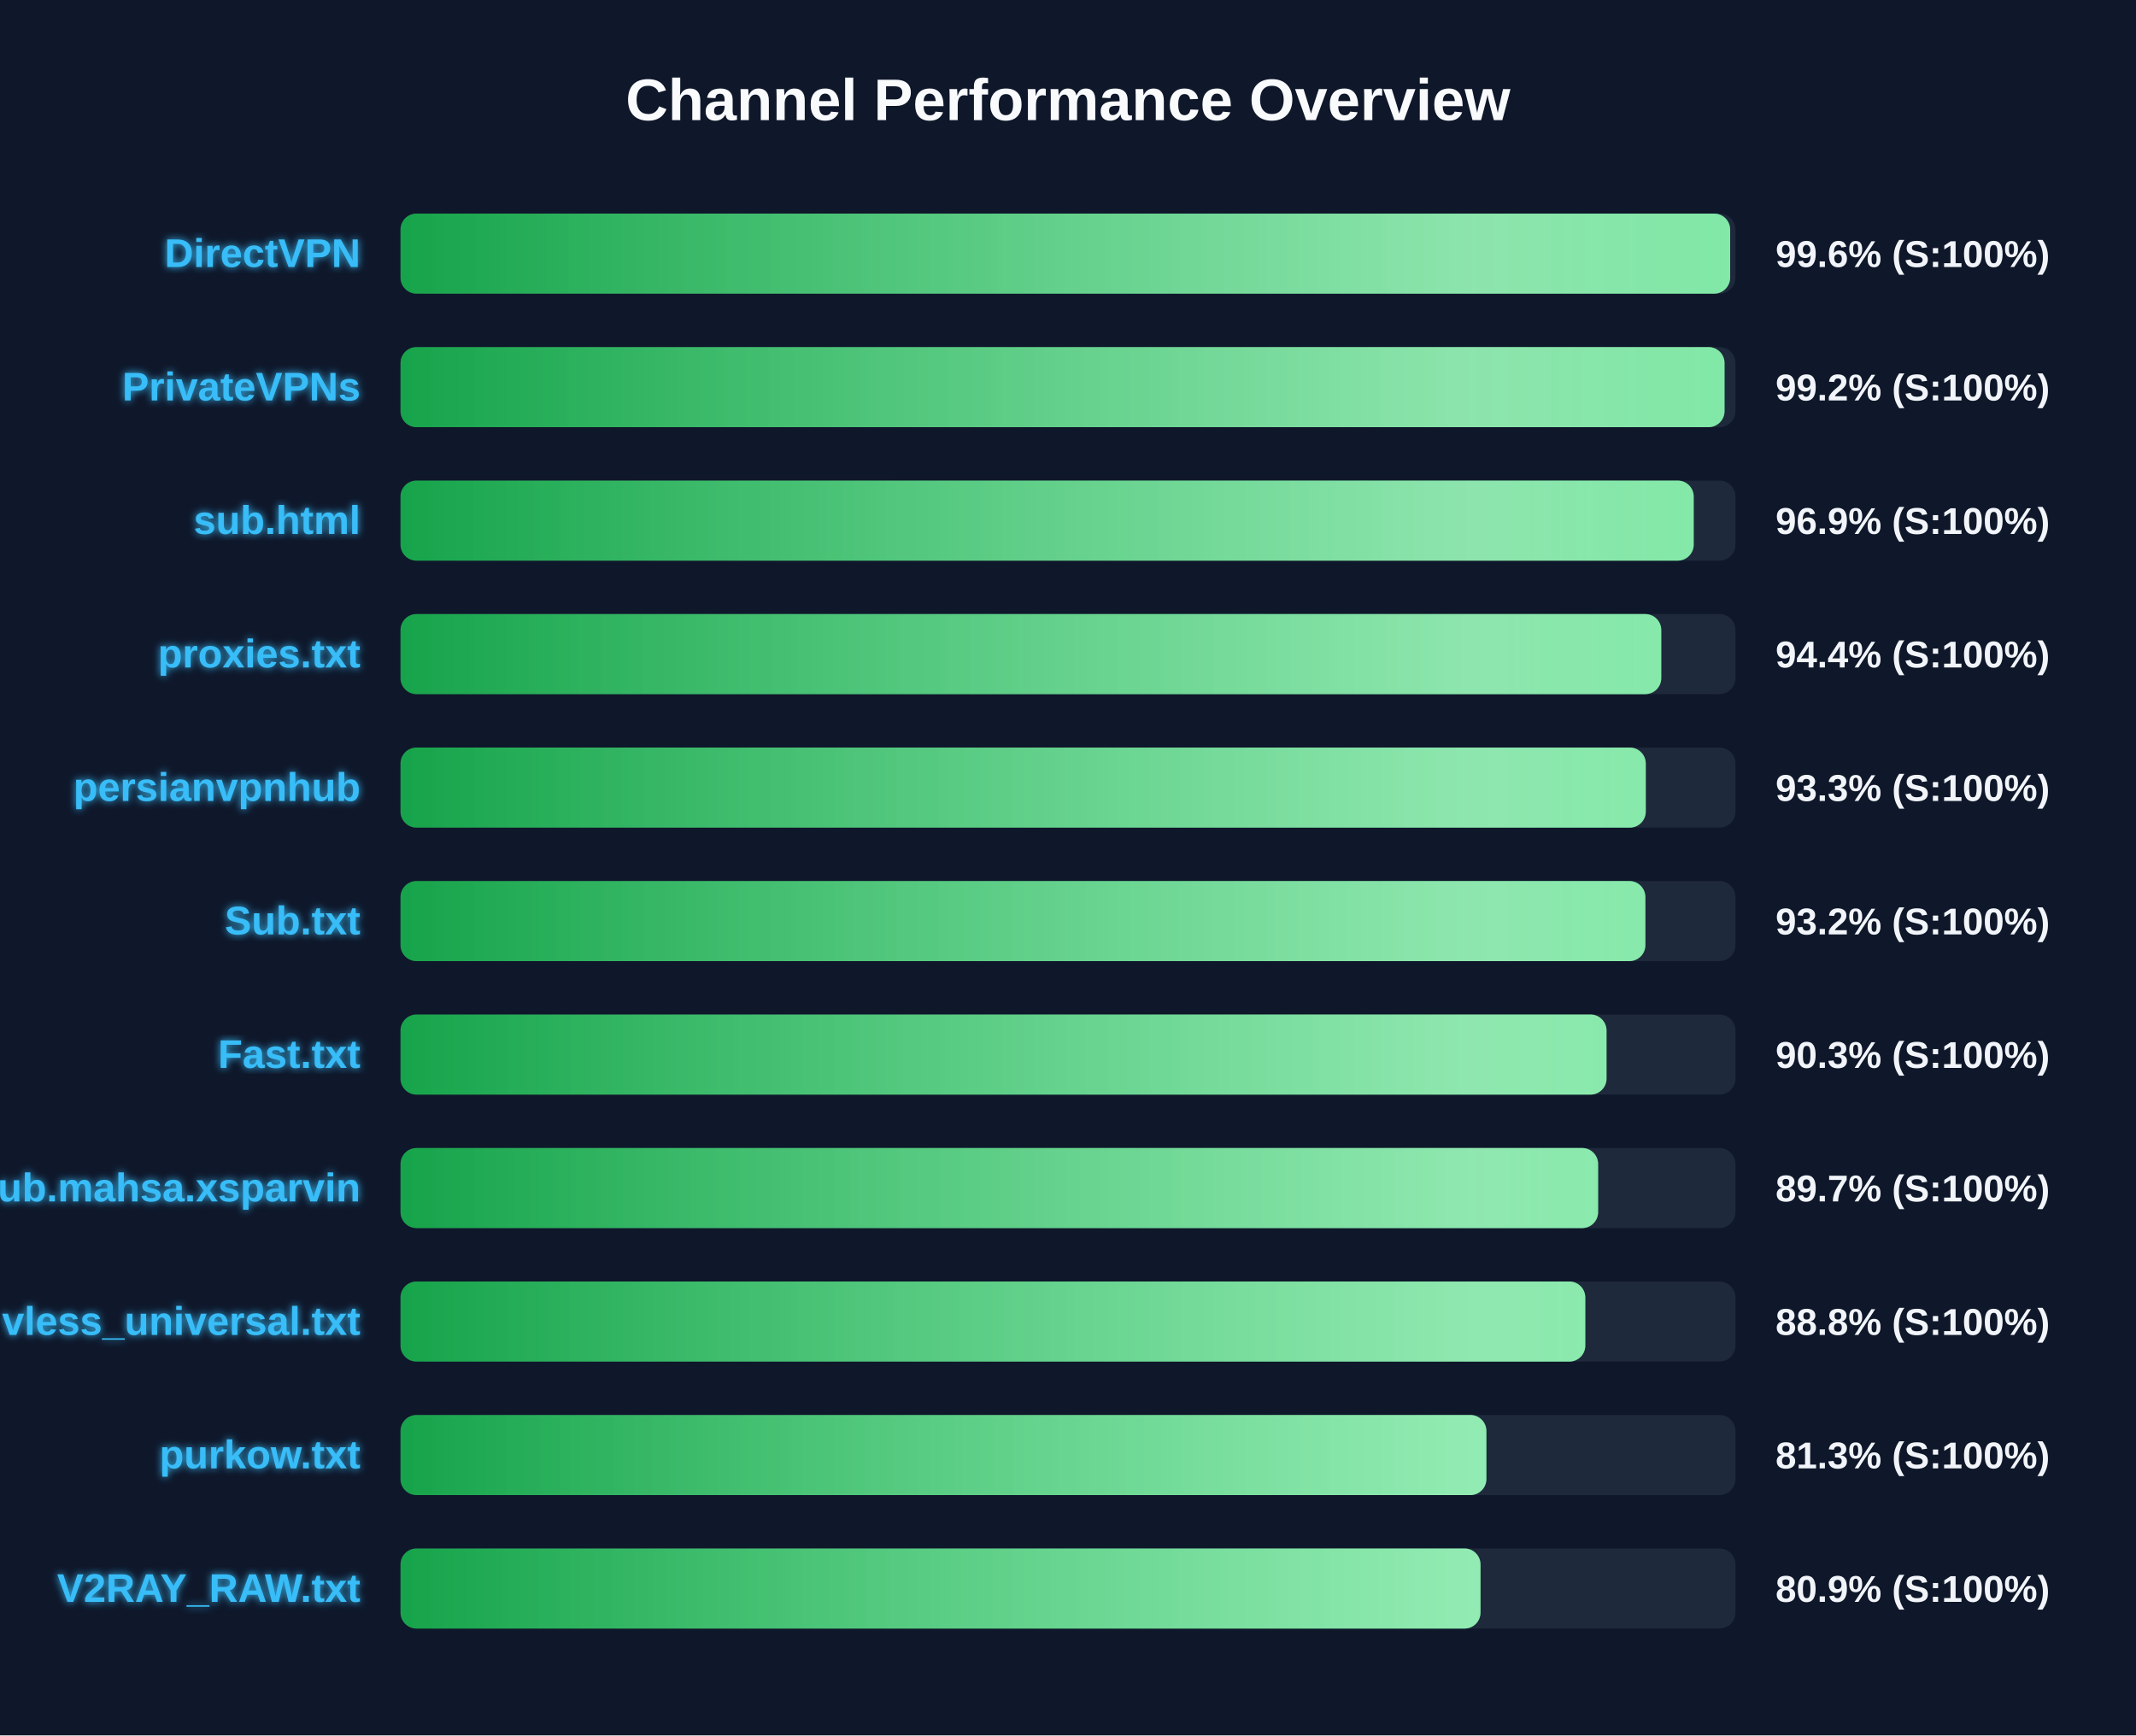
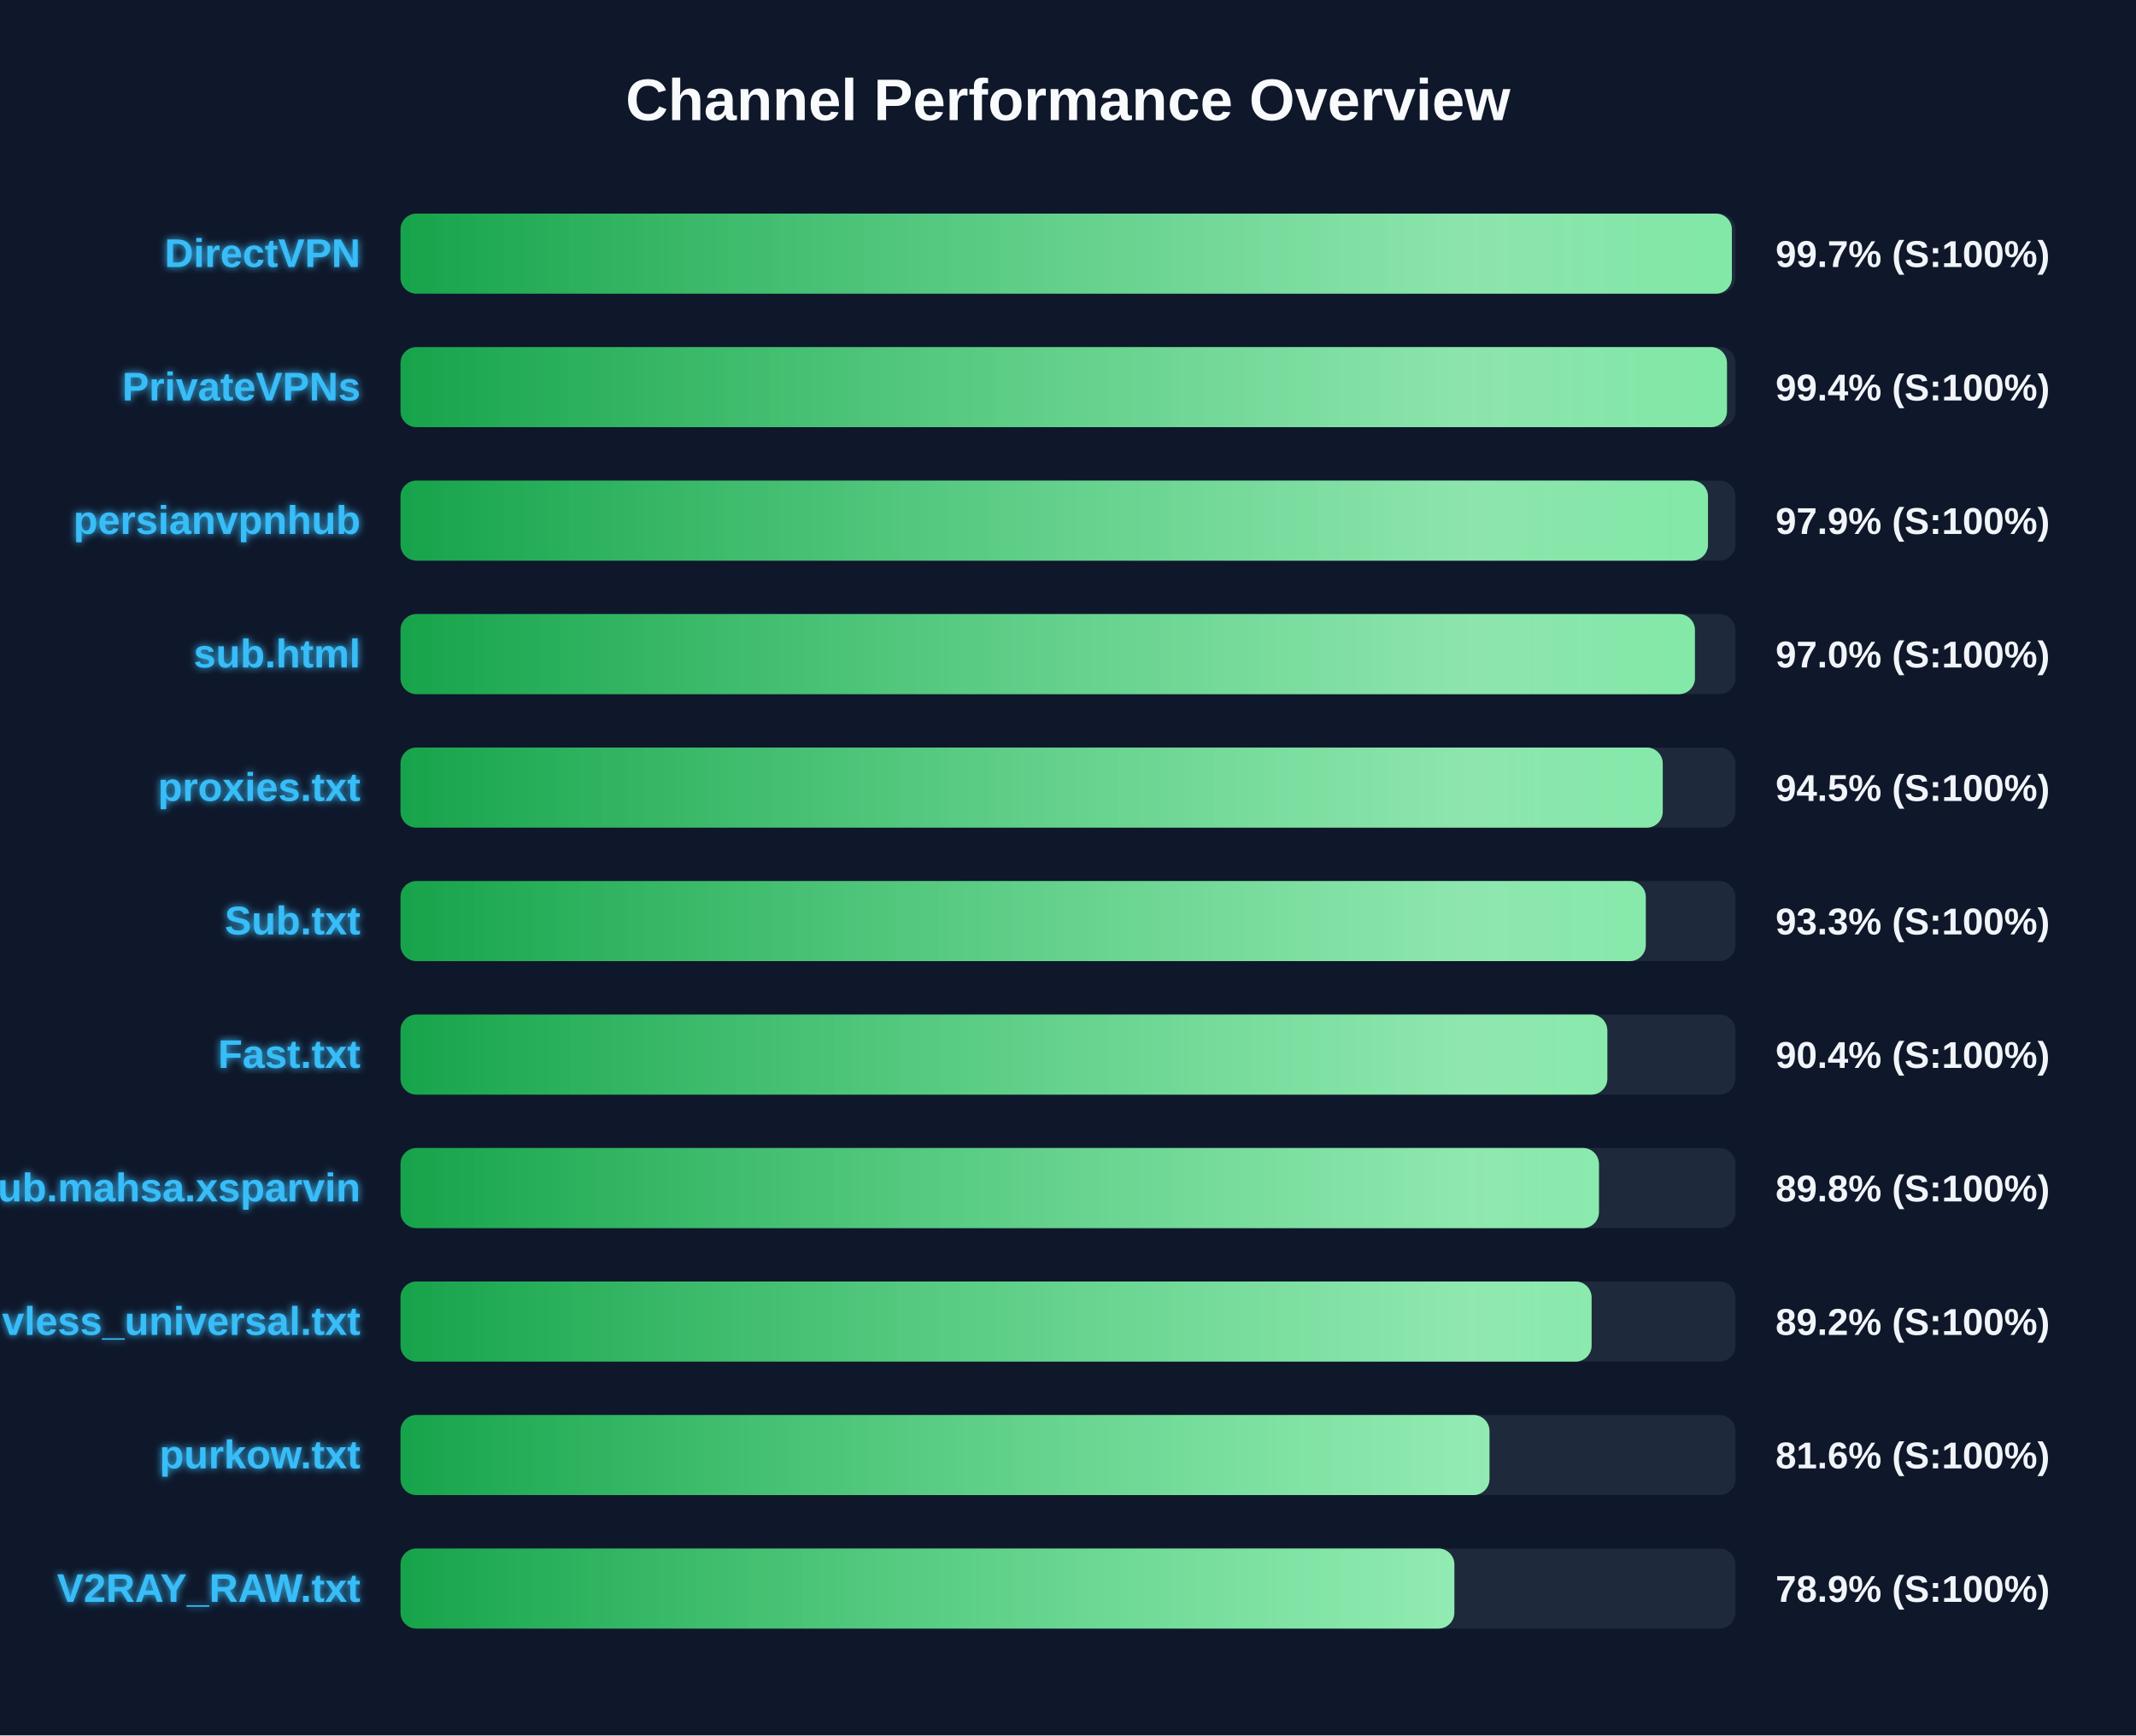
<svg xmlns="http://www.w3.org/2000/svg" width="800" height="650" version="1.1">
  <defs>
    <linearGradient id="grad-green" x1="0%" y1="0%" x2="100%" y2="0%">
      <stop offset="0%" stop-color="#16a34a" />
      <stop offset="100%" stop-color="#4ade80" />
    </linearGradient>
    <linearGradient id="grad-yellow" x1="0%" y1="0%" x2="100%" y2="0%">
      <stop offset="0%" stop-color="#ca8a04" />
      <stop offset="100%" stop-color="#fde047" />
    </linearGradient>
    <linearGradient id="grad-red" x1="0%" y1="0%" x2="100%" y2="0%">
      <stop offset="0%" stop-color="#dc2626" />
      <stop offset="100%" stop-color="#f87171" />
    </linearGradient>
    <linearGradient id="shimmer" x1="0%" y1="0%" x2="100%" y2="0%">
      <stop offset="0%" stop-color="rgba(255,255,255,0)" />
      <stop offset="50%" stop-color="rgba(255,255,255,0.4)" />
      <stop offset="100%" stop-color="rgba(255,255,255,0)" />
    </linearGradient>
    <filter id="glow" x="-20%" y="-20%" width="140%" height="140%">
      <feGaussianBlur stdDeviation="1.5" result="blur" />
      <feComposite in="SourceGraphic" in2="blur" operator="over" />
    </filter>
  </defs>
  <style>
        .bg-rect { fill: #0f172a; }
        .title { font: bold 22px 'Segoe UI', Arial, sans-serif; fill: #f8fafc; }
        .row { font: bold 15px 'Segoe UI', Arial, sans-serif; fill: #38bdf8; filter: url(#glow); }
        .score { font: bold 14px 'Segoe UI', Arial, sans-serif; fill: #f1f5f9; }
        @keyframes shimmer-anim {
            0% { transform: translateX(-100%); }
            100% { transform: translateX(200%); }
        }
        .shimmer-rect {
            animation: shimmer-anim 2.5s infinite linear;
        }
    </style>
  <rect width="100%" height="100%" class="bg-rect" />
  <text x="400" y="45" text-anchor="middle" class="title">Channel Performance Overview</text>
  <rect x="150" y="80" width="500" height="30" fill="#1e293b" rx="6" />
  <clipPath id="clip-0">
-     <rect x="150" y="80" width="498.0" height="30" rx="6" />
+     <rect x="150" y="80" width="498.65" height="30" rx="6" />
  </clipPath>
-   <rect x="150" y="80" width="498.0" height="30" fill="url(#grad-green)" rx="6" />
+   <rect x="150" y="80" width="498.65" height="30" fill="url(#grad-green)" rx="6" />
  <g clip-path="url(#clip-0)">
    <rect x="150" y="80" width="100%" height="30" fill="url(#shimmer)" class="shimmer-rect" />
  </g>
  <text x="135" y="100" text-anchor="end" class="row">DirectVPN</text>
-   <text x="665" y="100" text-anchor="start" class="score">99.6% (S:100%)</text>
+   <text x="665" y="100" text-anchor="start" class="score">99.7% (S:100%)</text>
  <rect x="150" y="130" width="500" height="30" fill="#1e293b" rx="6" />
  <clipPath id="clip-1">
-     <rect x="150" y="130" width="495.9" height="30" rx="6" />
+     <rect x="150" y="130" width="496.8" height="30" rx="6" />
  </clipPath>
-   <rect x="150" y="130" width="495.9" height="30" fill="url(#grad-green)" rx="6" />
+   <rect x="150" y="130" width="496.8" height="30" fill="url(#grad-green)" rx="6" />
  <g clip-path="url(#clip-1)">
    <rect x="150" y="130" width="100%" height="30" fill="url(#shimmer)" class="shimmer-rect" />
  </g>
  <text x="135" y="150" text-anchor="end" class="row">PrivateVPNs</text>
-   <text x="665" y="150" text-anchor="start" class="score">99.2% (S:100%)</text>
+   <text x="665" y="150" text-anchor="start" class="score">99.4% (S:100%)</text>
  <rect x="150" y="180" width="500" height="30" fill="#1e293b" rx="6" />
  <clipPath id="clip-2">
-     <rect x="150" y="180" width="484.35" height="30" rx="6" />
+     <rect x="150" y="180" width="489.7" height="30" rx="6" />
  </clipPath>
-   <rect x="150" y="180" width="484.35" height="30" fill="url(#grad-green)" rx="6" />
+   <rect x="150" y="180" width="489.7" height="30" fill="url(#grad-green)" rx="6" />
  <g clip-path="url(#clip-2)">
    <rect x="150" y="180" width="100%" height="30" fill="url(#shimmer)" class="shimmer-rect" />
  </g>
-   <text x="135" y="200" text-anchor="end" class="row">sub.html</text>
-   <text x="665" y="200" text-anchor="start" class="score">96.9% (S:100%)</text>
+   <text x="135" y="200" text-anchor="end" class="row">persianvpnhub</text>
+   <text x="665" y="200" text-anchor="start" class="score">97.9% (S:100%)</text>
  <rect x="150" y="230" width="500" height="30" fill="#1e293b" rx="6" />
  <clipPath id="clip-3">
-     <rect x="150" y="230" width="472.2" height="30" rx="6" />
+     <rect x="150" y="230" width="484.8" height="30" rx="6" />
  </clipPath>
-   <rect x="150" y="230" width="472.2" height="30" fill="url(#grad-green)" rx="6" />
+   <rect x="150" y="230" width="484.8" height="30" fill="url(#grad-green)" rx="6" />
  <g clip-path="url(#clip-3)">
    <rect x="150" y="230" width="100%" height="30" fill="url(#shimmer)" class="shimmer-rect" />
  </g>
-   <text x="135" y="250" text-anchor="end" class="row">proxies.txt</text>
-   <text x="665" y="250" text-anchor="start" class="score">94.4% (S:100%)</text>
+   <text x="135" y="250" text-anchor="end" class="row">sub.html</text>
+   <text x="665" y="250" text-anchor="start" class="score">97.0% (S:100%)</text>
  <rect x="150" y="280" width="500" height="30" fill="#1e293b" rx="6" />
  <clipPath id="clip-4">
-     <rect x="150" y="280" width="466.4" height="30" rx="6" />
+     <rect x="150" y="280" width="472.75" height="30" rx="6" />
  </clipPath>
-   <rect x="150" y="280" width="466.4" height="30" fill="url(#grad-green)" rx="6" />
+   <rect x="150" y="280" width="472.75" height="30" fill="url(#grad-green)" rx="6" />
  <g clip-path="url(#clip-4)">
    <rect x="150" y="280" width="100%" height="30" fill="url(#shimmer)" class="shimmer-rect" />
  </g>
-   <text x="135" y="300" text-anchor="end" class="row">persianvpnhub</text>
-   <text x="665" y="300" text-anchor="start" class="score">93.3% (S:100%)</text>
+   <text x="135" y="300" text-anchor="end" class="row">proxies.txt</text>
+   <text x="665" y="300" text-anchor="start" class="score">94.5% (S:100%)</text>
  <rect x="150" y="330" width="500" height="30" fill="#1e293b" rx="6" />
  <clipPath id="clip-5">
-     <rect x="150" y="330" width="466.25" height="30" rx="6" />
+     <rect x="150" y="330" width="466.4" height="30" rx="6" />
  </clipPath>
-   <rect x="150" y="330" width="466.25" height="30" fill="url(#grad-green)" rx="6" />
+   <rect x="150" y="330" width="466.4" height="30" fill="url(#grad-green)" rx="6" />
  <g clip-path="url(#clip-5)">
    <rect x="150" y="330" width="100%" height="30" fill="url(#shimmer)" class="shimmer-rect" />
  </g>
  <text x="135" y="350" text-anchor="end" class="row">Sub.txt</text>
-   <text x="665" y="350" text-anchor="start" class="score">93.2% (S:100%)</text>
+   <text x="665" y="350" text-anchor="start" class="score">93.3% (S:100%)</text>
  <rect x="150" y="380" width="500" height="30" fill="#1e293b" rx="6" />
  <clipPath id="clip-6">
-     <rect x="150" y="380" width="451.7" height="30" rx="6" />
+     <rect x="150" y="380" width="452.0" height="30" rx="6" />
  </clipPath>
-   <rect x="150" y="380" width="451.7" height="30" fill="url(#grad-green)" rx="6" />
+   <rect x="150" y="380" width="452.0" height="30" fill="url(#grad-green)" rx="6" />
  <g clip-path="url(#clip-6)">
    <rect x="150" y="380" width="100%" height="30" fill="url(#shimmer)" class="shimmer-rect" />
  </g>
  <text x="135" y="400" text-anchor="end" class="row">Fast.txt</text>
-   <text x="665" y="400" text-anchor="start" class="score">90.3% (S:100%)</text>
+   <text x="665" y="400" text-anchor="start" class="score">90.4% (S:100%)</text>
  <rect x="150" y="430" width="500" height="30" fill="#1e293b" rx="6" />
  <clipPath id="clip-7">
-     <rect x="150" y="430" width="448.55" height="30" rx="6" />
+     <rect x="150" y="430" width="448.85" height="30" rx="6" />
  </clipPath>
-   <rect x="150" y="430" width="448.55" height="30" fill="url(#grad-green)" rx="6" />
+   <rect x="150" y="430" width="448.85" height="30" fill="url(#grad-green)" rx="6" />
  <g clip-path="url(#clip-7)">
    <rect x="150" y="430" width="100%" height="30" fill="url(#shimmer)" class="shimmer-rect" />
  </g>
  <text x="135" y="450" text-anchor="end" class="row">Sub.mahsa.xsparvin</text>
-   <text x="665" y="450" text-anchor="start" class="score">89.7% (S:100%)</text>
+   <text x="665" y="450" text-anchor="start" class="score">89.8% (S:100%)</text>
  <rect x="150" y="480" width="500" height="30" fill="#1e293b" rx="6" />
  <clipPath id="clip-8">
-     <rect x="150" y="480" width="443.75" height="30" rx="6" />
+     <rect x="150" y="480" width="446.1" height="30" rx="6" />
  </clipPath>
-   <rect x="150" y="480" width="443.75" height="30" fill="url(#grad-green)" rx="6" />
+   <rect x="150" y="480" width="446.1" height="30" fill="url(#grad-green)" rx="6" />
  <g clip-path="url(#clip-8)">
    <rect x="150" y="480" width="100%" height="30" fill="url(#shimmer)" class="shimmer-rect" />
  </g>
  <text x="135" y="500" text-anchor="end" class="row">vless_universal.txt</text>
-   <text x="665" y="500" text-anchor="start" class="score">88.8% (S:100%)</text>
+   <text x="665" y="500" text-anchor="start" class="score">89.2% (S:100%)</text>
  <rect x="150" y="530" width="500" height="30" fill="#1e293b" rx="6" />
  <clipPath id="clip-9">
-     <rect x="150" y="530" width="406.7" height="30" rx="6" />
+     <rect x="150" y="530" width="407.85" height="30" rx="6" />
  </clipPath>
-   <rect x="150" y="530" width="406.7" height="30" fill="url(#grad-green)" rx="6" />
+   <rect x="150" y="530" width="407.85" height="30" fill="url(#grad-green)" rx="6" />
  <g clip-path="url(#clip-9)">
    <rect x="150" y="530" width="100%" height="30" fill="url(#shimmer)" class="shimmer-rect" />
  </g>
  <text x="135" y="550" text-anchor="end" class="row">purkow.txt</text>
-   <text x="665" y="550" text-anchor="start" class="score">81.3% (S:100%)</text>
+   <text x="665" y="550" text-anchor="start" class="score">81.6% (S:100%)</text>
  <rect x="150" y="580" width="500" height="30" fill="#1e293b" rx="6" />
  <clipPath id="clip-10">
-     <rect x="150" y="580" width="404.5" height="30" rx="6" />
+     <rect x="150" y="580" width="394.7" height="30" rx="6" />
  </clipPath>
-   <rect x="150" y="580" width="404.5" height="30" fill="url(#grad-green)" rx="6" />
+   <rect x="150" y="580" width="394.7" height="30" fill="url(#grad-green)" rx="6" />
  <g clip-path="url(#clip-10)">
    <rect x="150" y="580" width="100%" height="30" fill="url(#shimmer)" class="shimmer-rect" />
  </g>
  <text x="135" y="600" text-anchor="end" class="row">V2RAY_RAW.txt</text>
-   <text x="665" y="600" text-anchor="start" class="score">80.9% (S:100%)</text>
+   <text x="665" y="600" text-anchor="start" class="score">78.9% (S:100%)</text>
</svg>
